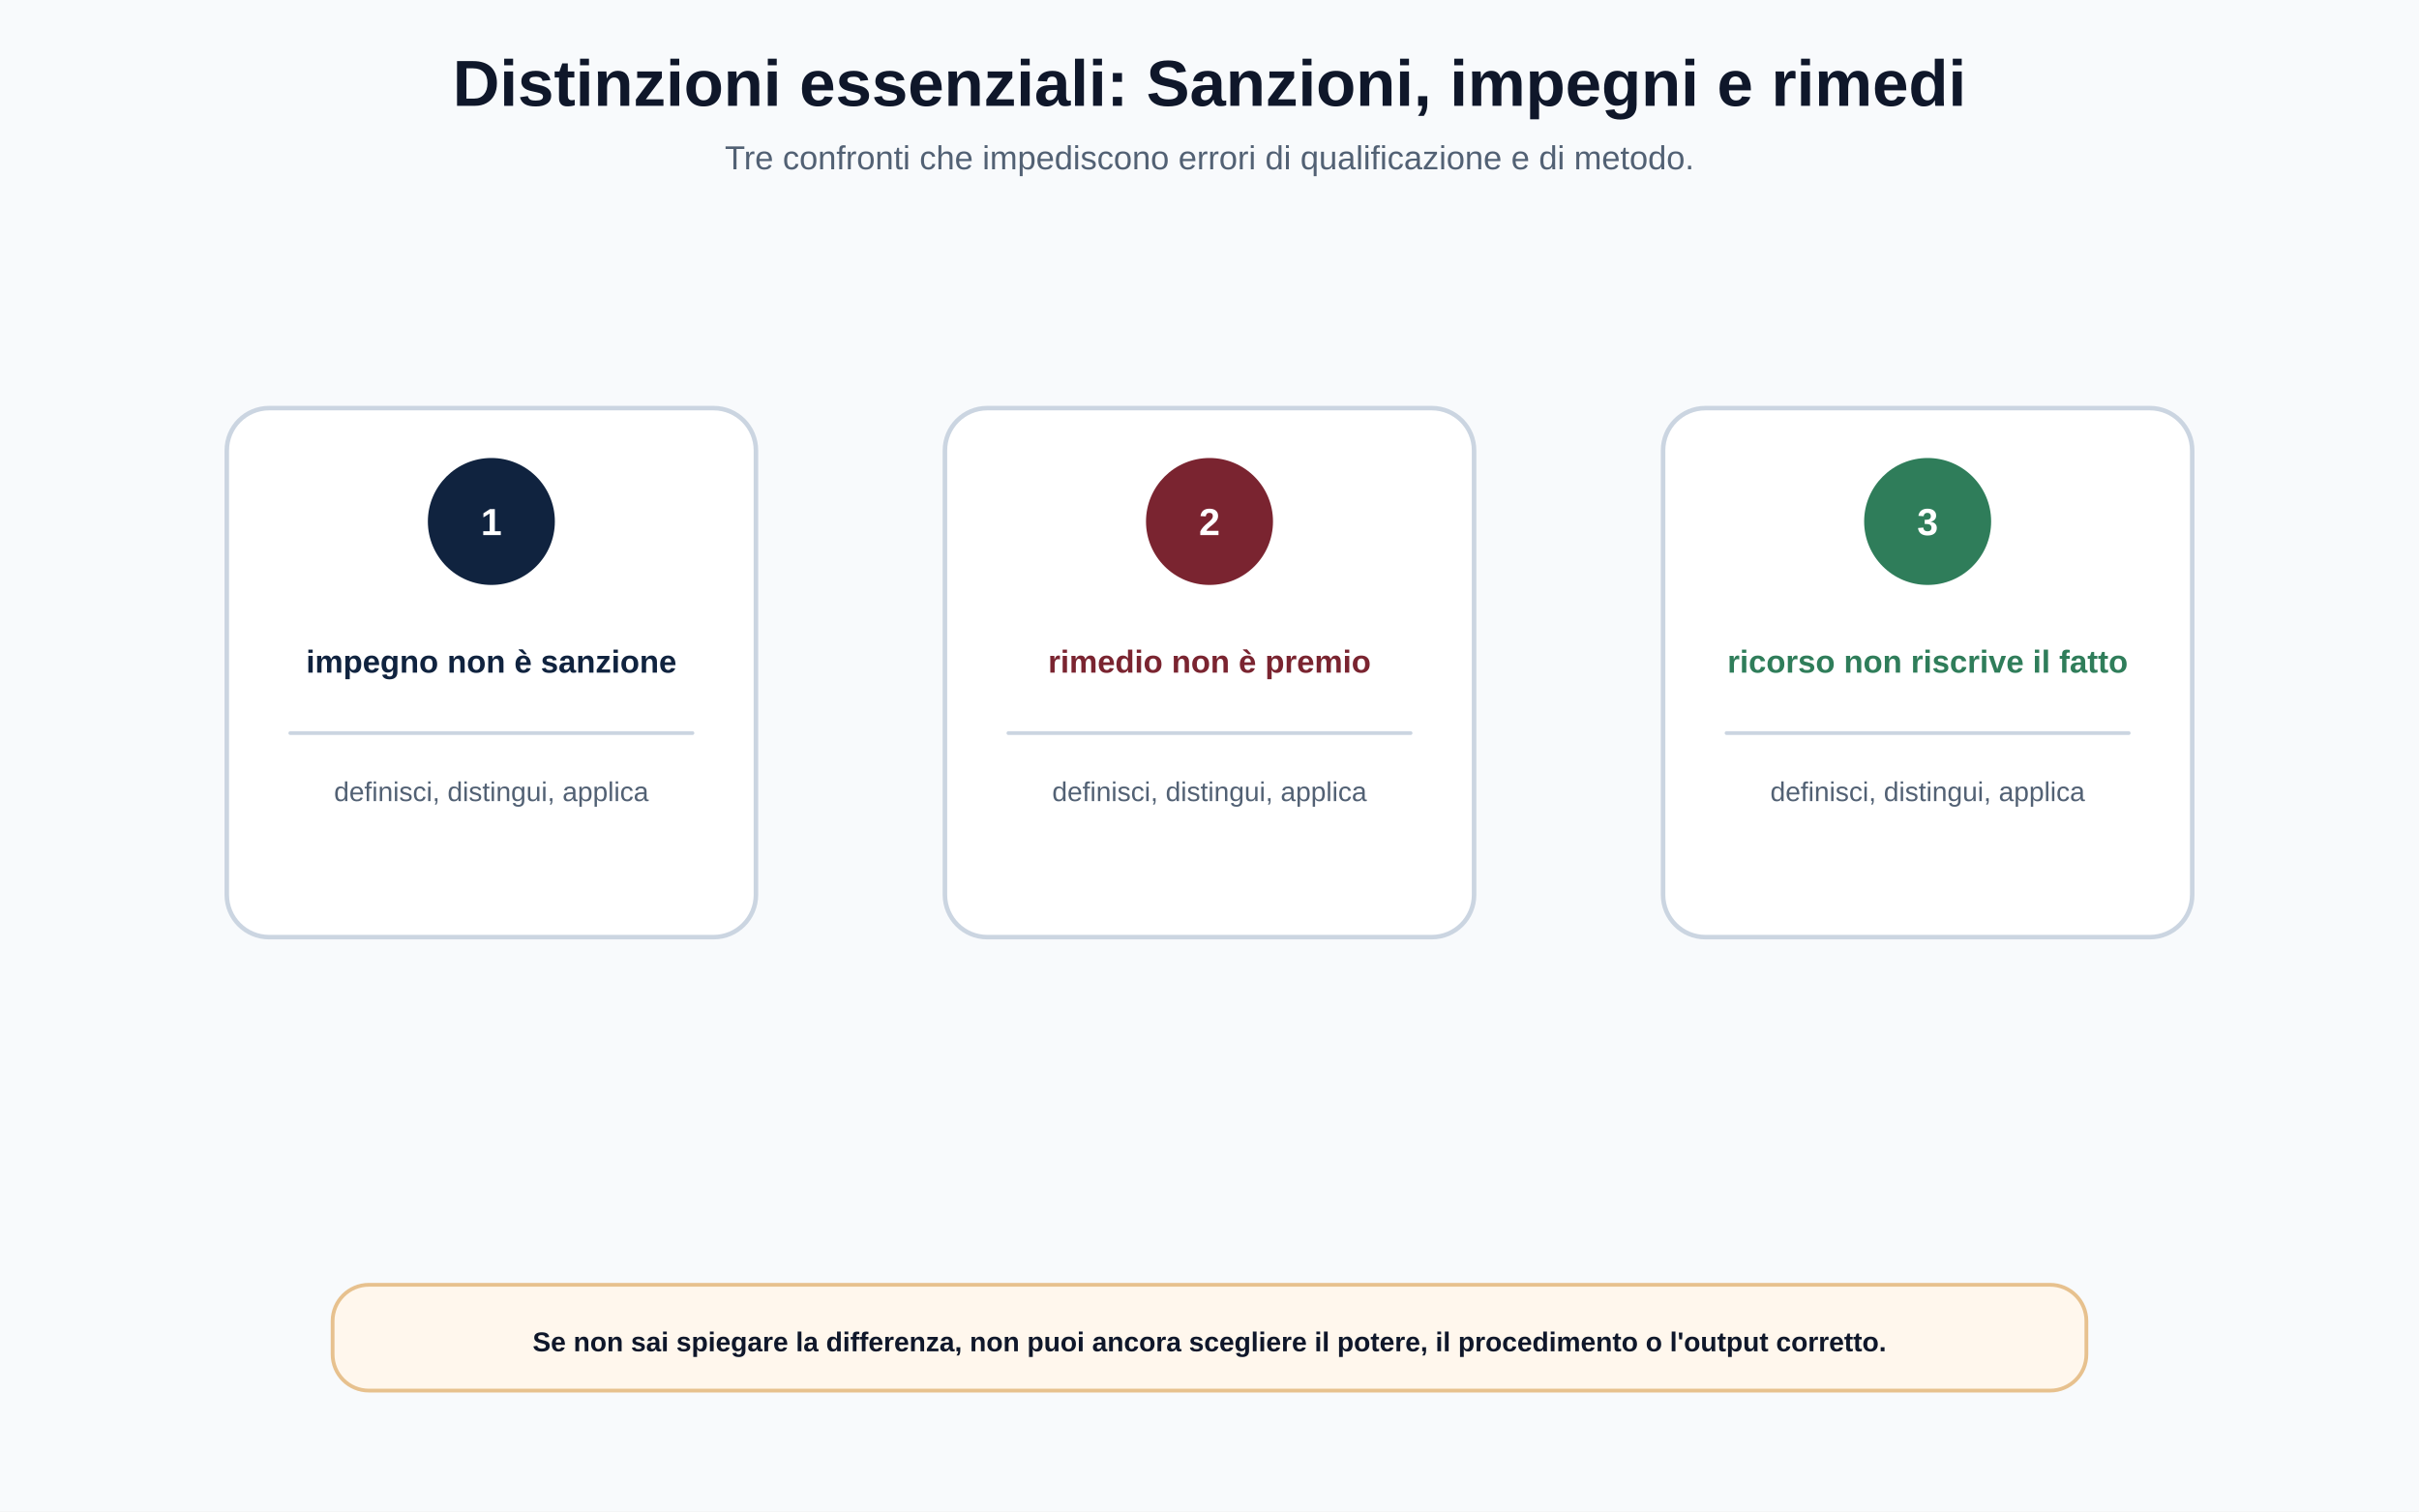
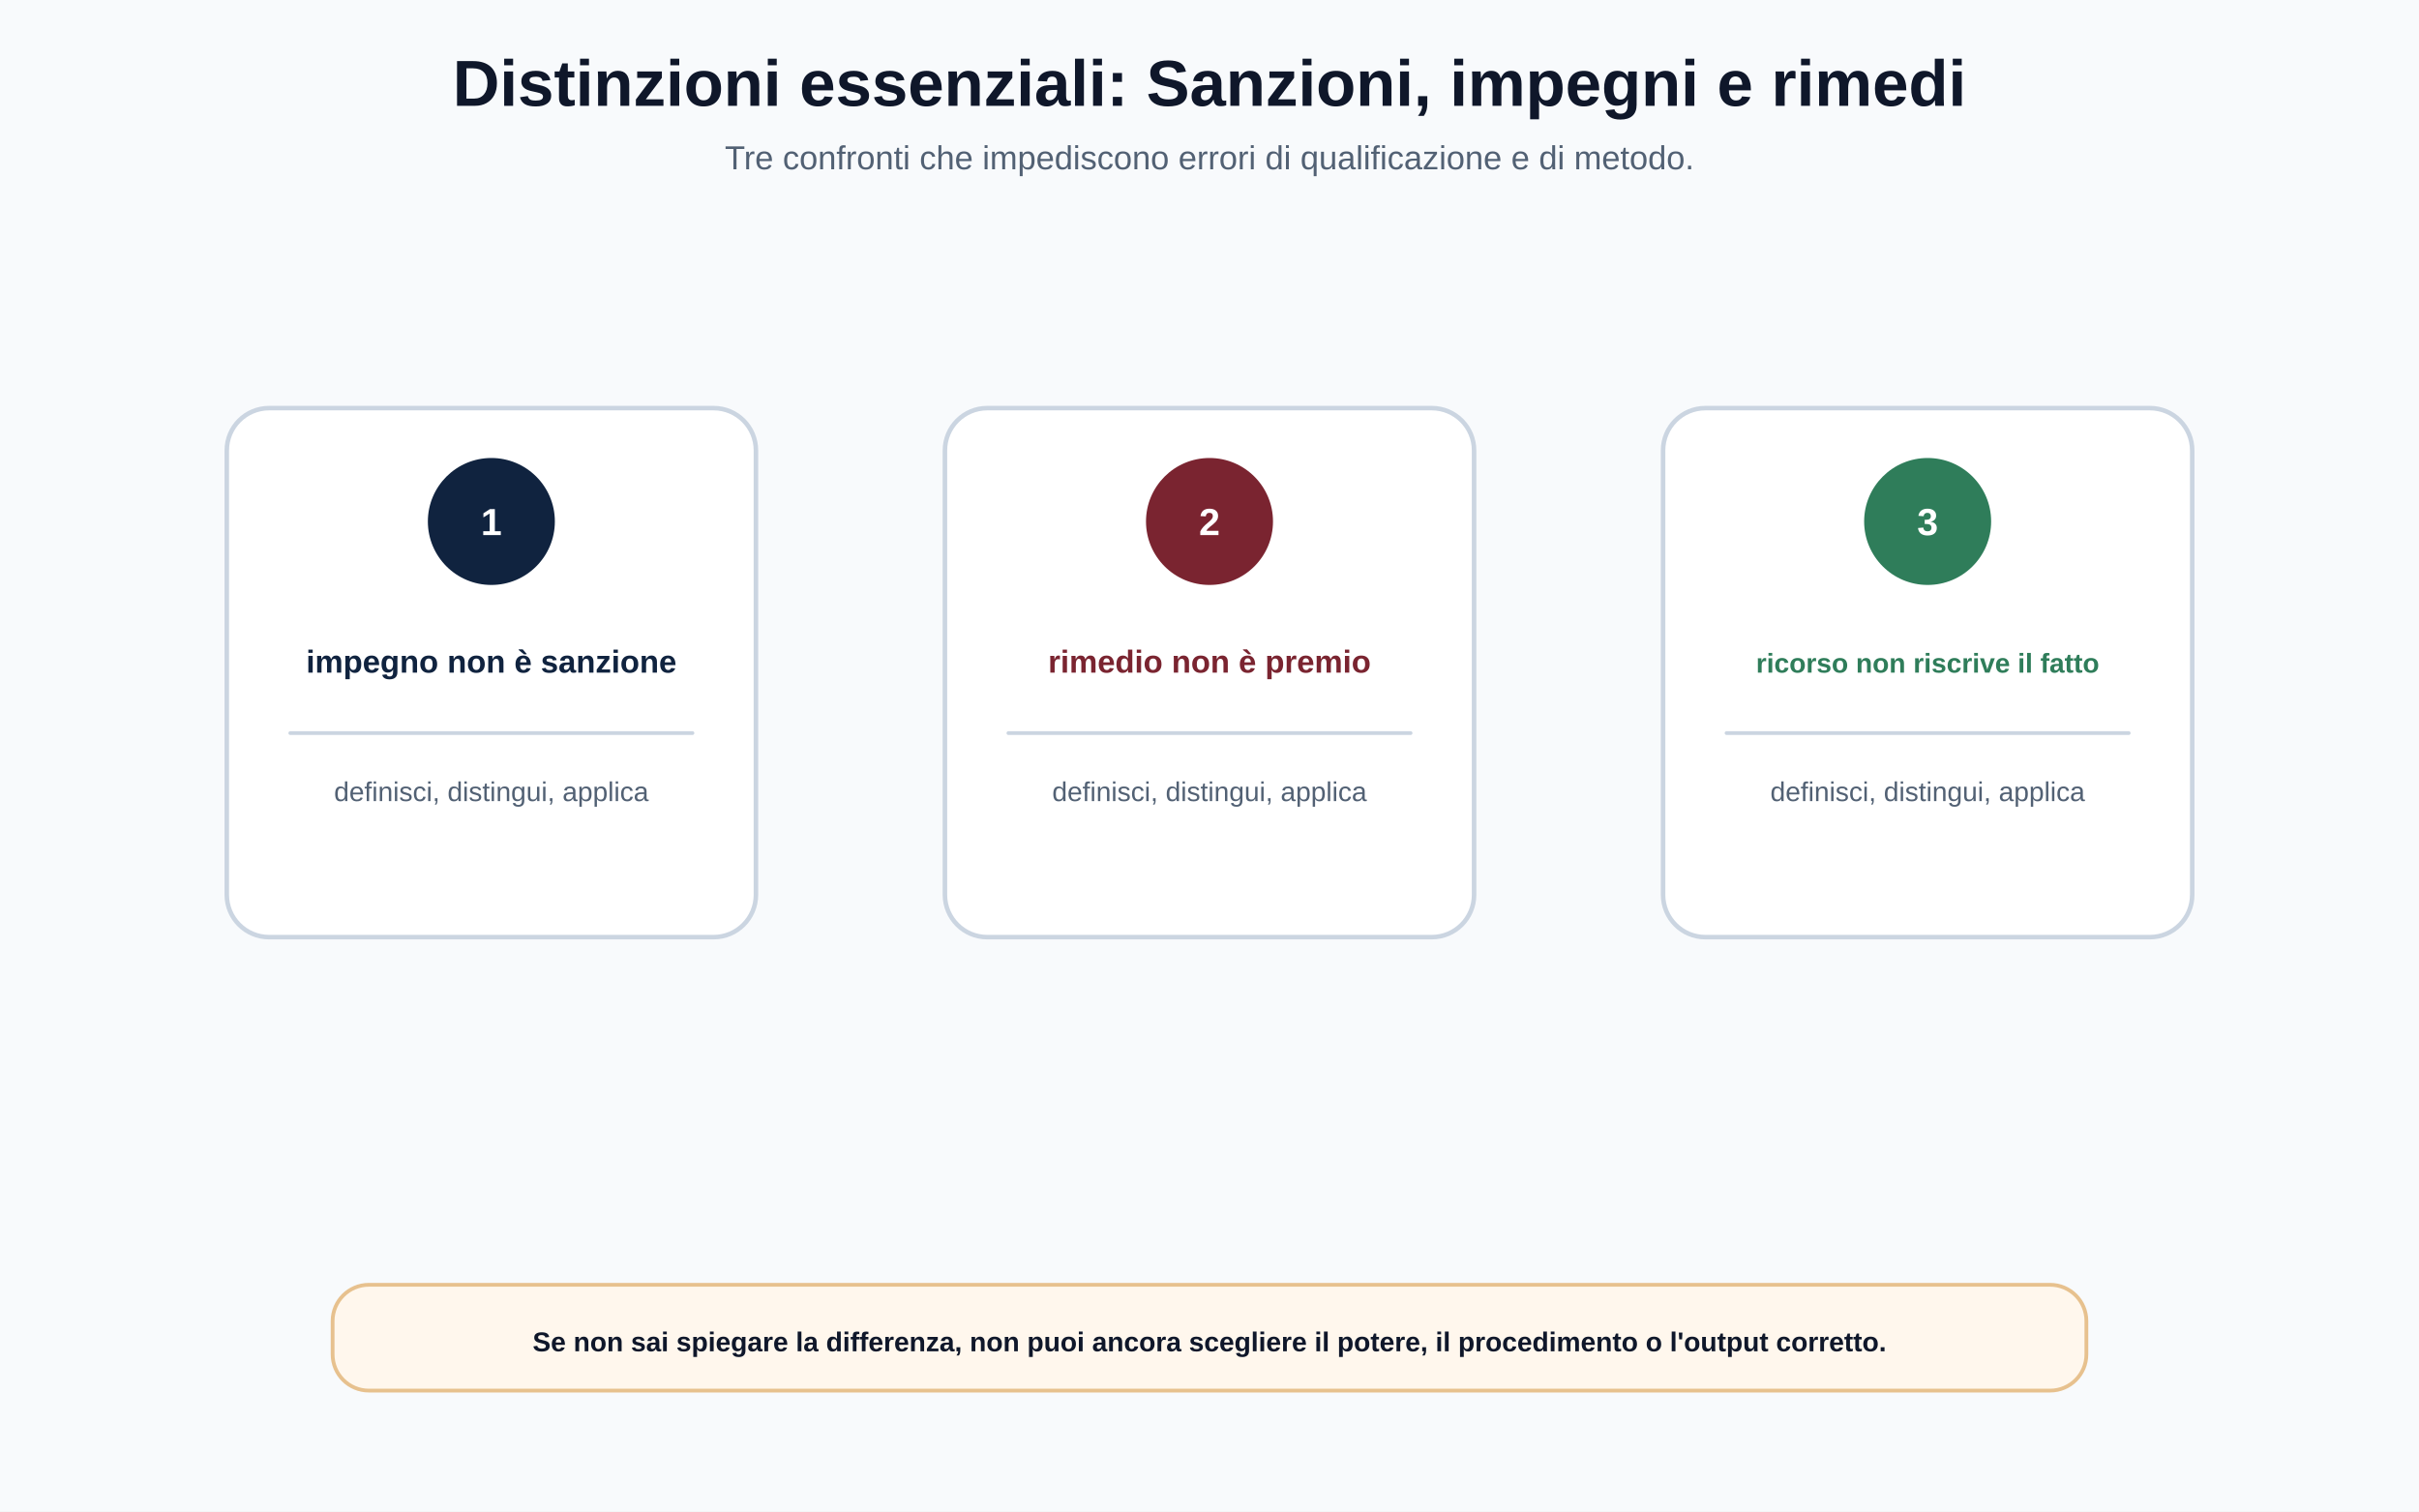
<svg xmlns="http://www.w3.org/2000/svg" width="1600" height="1000" viewBox="0 0 1600 1000" role="img" aria-labelledby="title desc">
  <defs>
    <style>.bg{fill:#F8FAFC}.card{fill:#FFFFFF;stroke:#CBD5E1;stroke-width:3}.softBlue{fill:#EAF2FB;stroke:#B9CBE0;stroke-width:2.5}.softRed{fill:#F8E8EA;stroke:#E3B9BF;stroke-width:2.5}.softGold{fill:#FFF4CC;stroke:#E8D080;stroke-width:2.5}.softGreen{fill:#E7F3ED;stroke:#A8D1BD;stroke-width:2.5}.softTeal{fill:#E4F4F5;stroke:#A3D5D8;stroke-width:2.5}.note{fill:#FFF7ED;stroke:#E7C18E;stroke-width:2.5}.ink{fill:#0F172A;font-family:Arial,Helvetica,sans-serif}.muted{fill:#526174;font-family:Arial,Helvetica,sans-serif}.title{font-size:43px;font-weight:700}.subtitle{font-size:22px}.label{font-family:Arial,Helvetica,sans-serif;font-size:25px;font-weight:700}.body{font-family:Arial,Helvetica,sans-serif;font-size:20px}.small{font-family:Arial,Helvetica,sans-serif;font-size:18px}.navy{fill:#10233F}.bordeaux{fill:#7A2430}.gold{fill:#D4AF37}.green{fill:#2F7D5A}.teal{fill:#1F6F78}.line{stroke:#94A3B8;stroke-width:4;stroke-linecap:round;fill:none}.thin{stroke:#CBD5E1;stroke-width:2.5;stroke-linecap:round;fill:none}.arrowNavy{stroke:#10233F;stroke-width:5;stroke-linecap:round;fill:none;marker-end:url(#arrowNavy)}</style>
    <marker id="arrowNavy" viewBox="0 0 10 10" refX="9" refY="5" markerWidth="8" markerHeight="8" orient="auto">
      <path d="M0 0 L10 5 L0 10 z" fill="#10233F" />
    </marker>
  </defs>
  <rect class="bg" width="1600" height="1000" />
  <text class="ink title" x="800" y="70" text-anchor="middle">Distinzioni essenziali: Sanzioni, impegni e rimedi</text>
  <text class="muted subtitle" x="800" y="112" text-anchor="middle">Tre confronti che impediscono errori di qualificazione e di metodo.</text>
  <g data-safe-box="150 270 350 350 8">
    <rect class="card" x="150" y="270" width="350" height="350" rx="28" />
    <circle cx="325" cy="345" r="42" fill="#10233F" />
    <text class="label" x="325" y="354" text-anchor="middle" fill="#FFFFFF">1</text>
    <text class="navy label" x="325" y="445" text-anchor="middle" style="font-size:21px">impegno non è sanzione</text>
    <path class="thin" d="M192 485 L458 485" />
    <text class="muted small" x="325" y="530" text-anchor="middle">definisci, distingui, applica</text>
  </g>
  <g data-safe-box="625 270 350 350 8">
    <rect class="card" x="625" y="270" width="350" height="350" rx="28" />
    <circle cx="800" cy="345" r="42" fill="#7A2430" />
    <text class="label" x="800" y="354" text-anchor="middle" fill="#FFFFFF">2</text>
    <text class="bordeaux label" x="800" y="445" text-anchor="middle" style="font-size:21px">rimedio non è premio</text>
    <path class="thin" d="M667 485 L933 485" />
    <text class="muted small" x="800" y="530" text-anchor="middle">definisci, distingui, applica</text>
  </g>
  <g data-safe-box="1100 270 350 350 8">
    <rect class="card" x="1100" y="270" width="350" height="350" rx="28" />
    <circle cx="1275" cy="345" r="42" fill="#2F7D5A" />
    <text class="label" x="1275" y="354" text-anchor="middle" fill="#FFFFFF">3</text>
-     <text class="green label" x="1275" y="445" text-anchor="middle" style="font-size:21px">ricorso non riscrive il fatto</text>
+     <text class="green label" x="1275" y="445" text-anchor="middle" style="font-size:18px">ricorso non riscrive il fatto</text>
    <path class="thin" d="M1142 485 L1408 485" />
    <text class="muted small" x="1275" y="530" text-anchor="middle">definisci, distingui, applica</text>
  </g>
  <g data-safe-box="220 850 1160 70 8">
    <rect class="note" x="220" y="850" width="1160" height="70" rx="24" />
    <text class="ink body" x="800" y="894" text-anchor="middle" style="font-weight:700;font-size:18px">Se non sai spiegare la differenza, non puoi ancora scegliere il potere, il procedimento o l'output corretto.</text>
  </g>
</svg>
